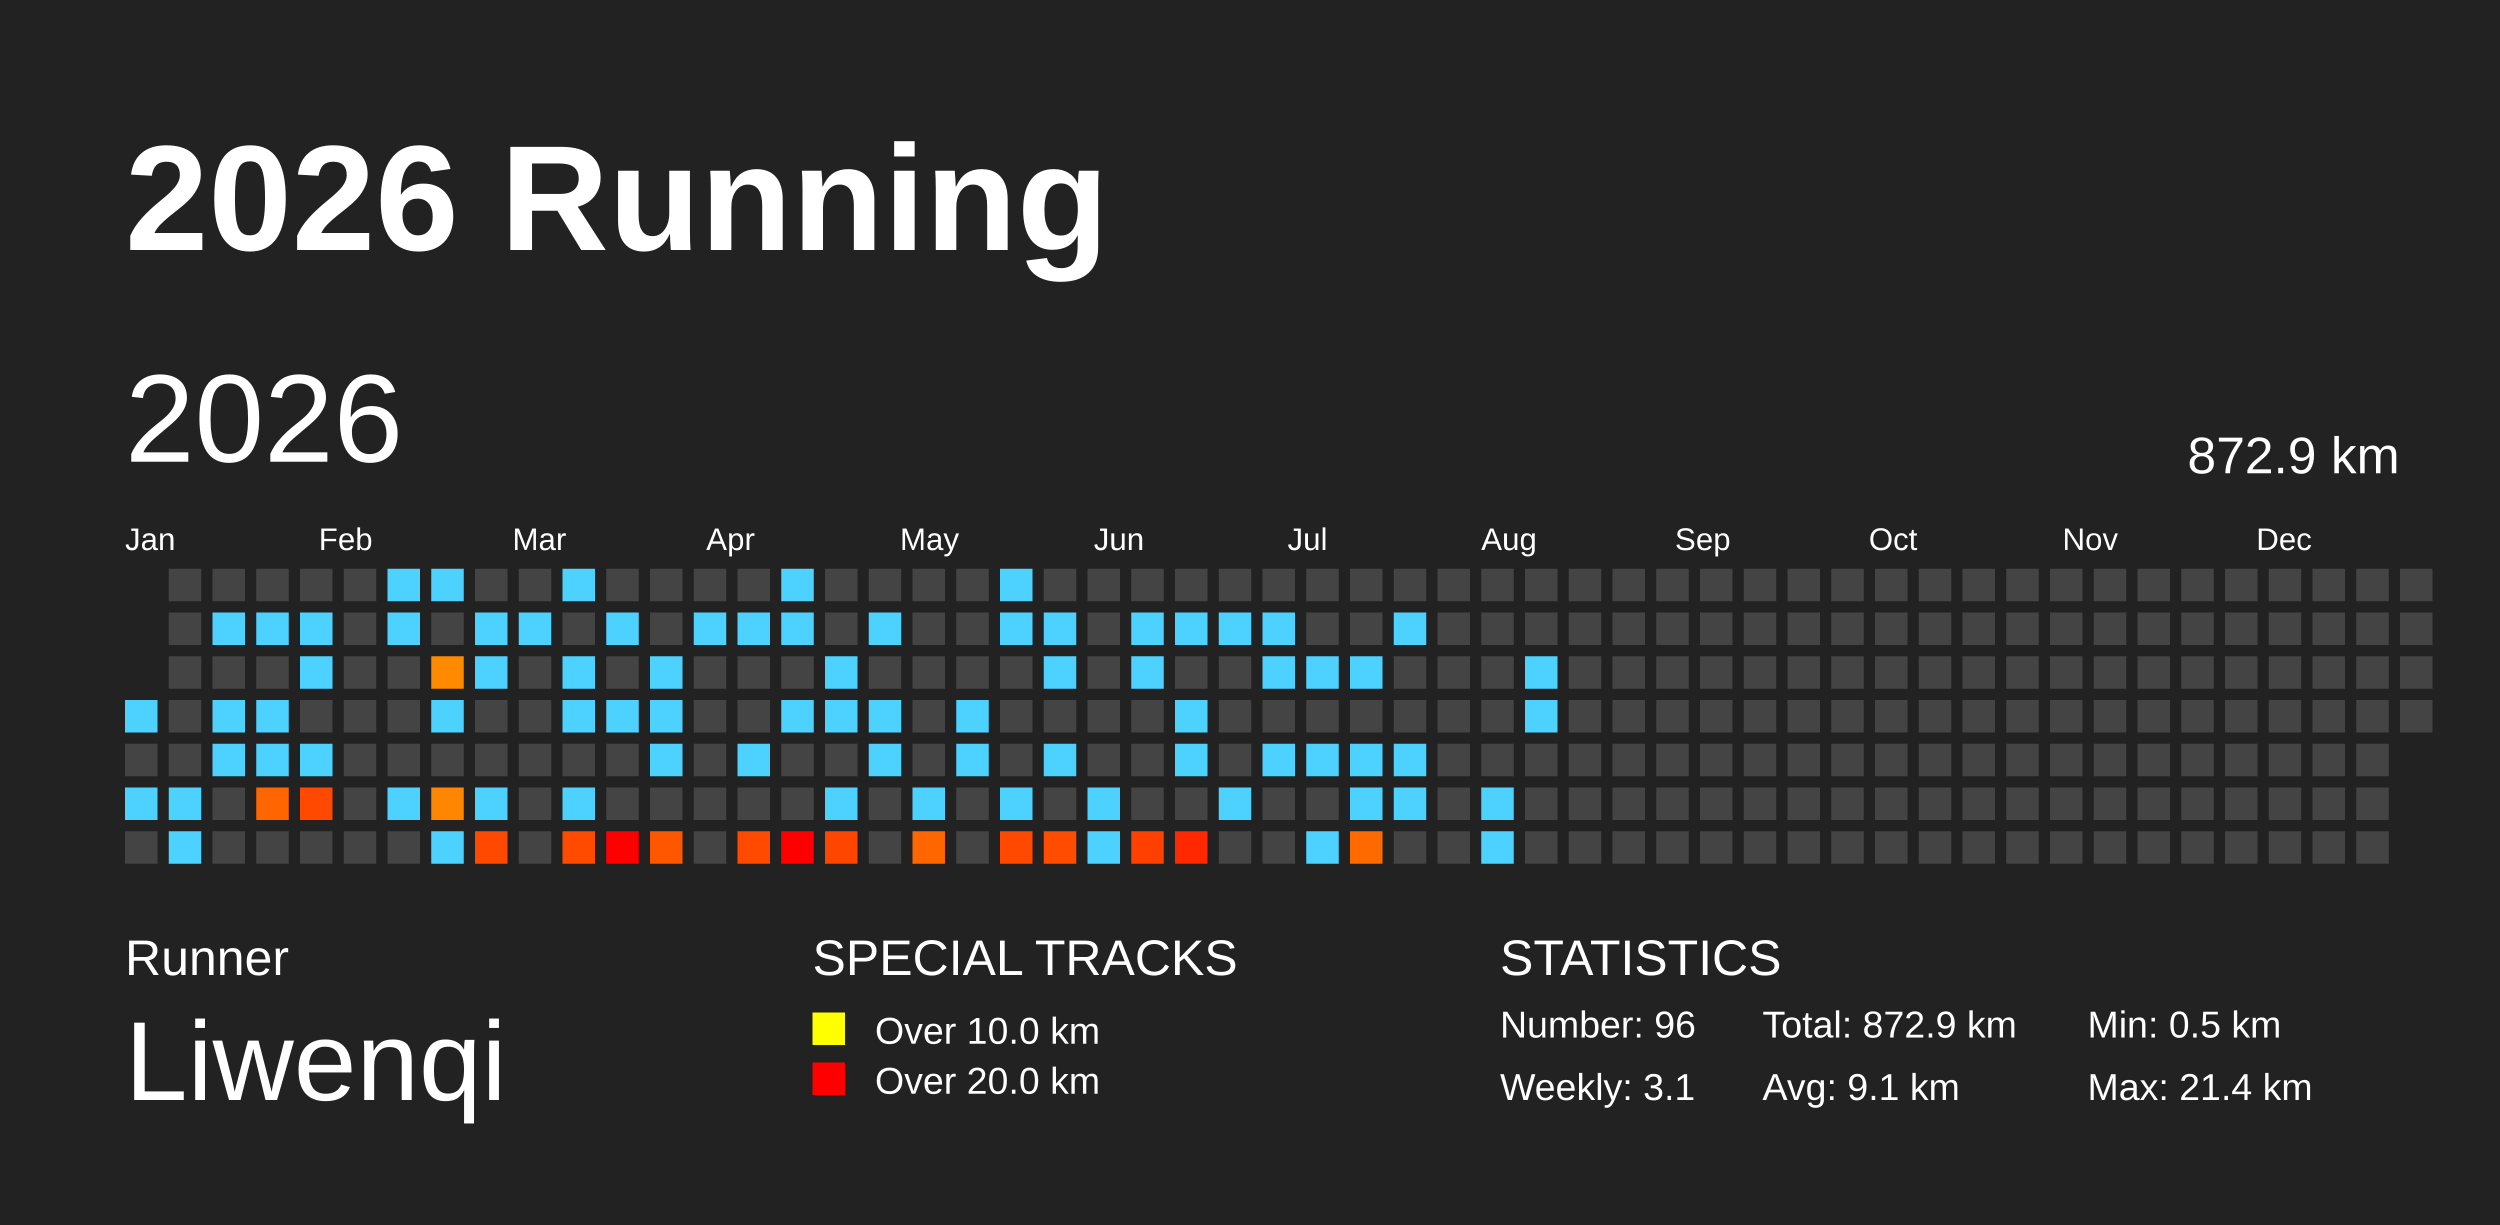
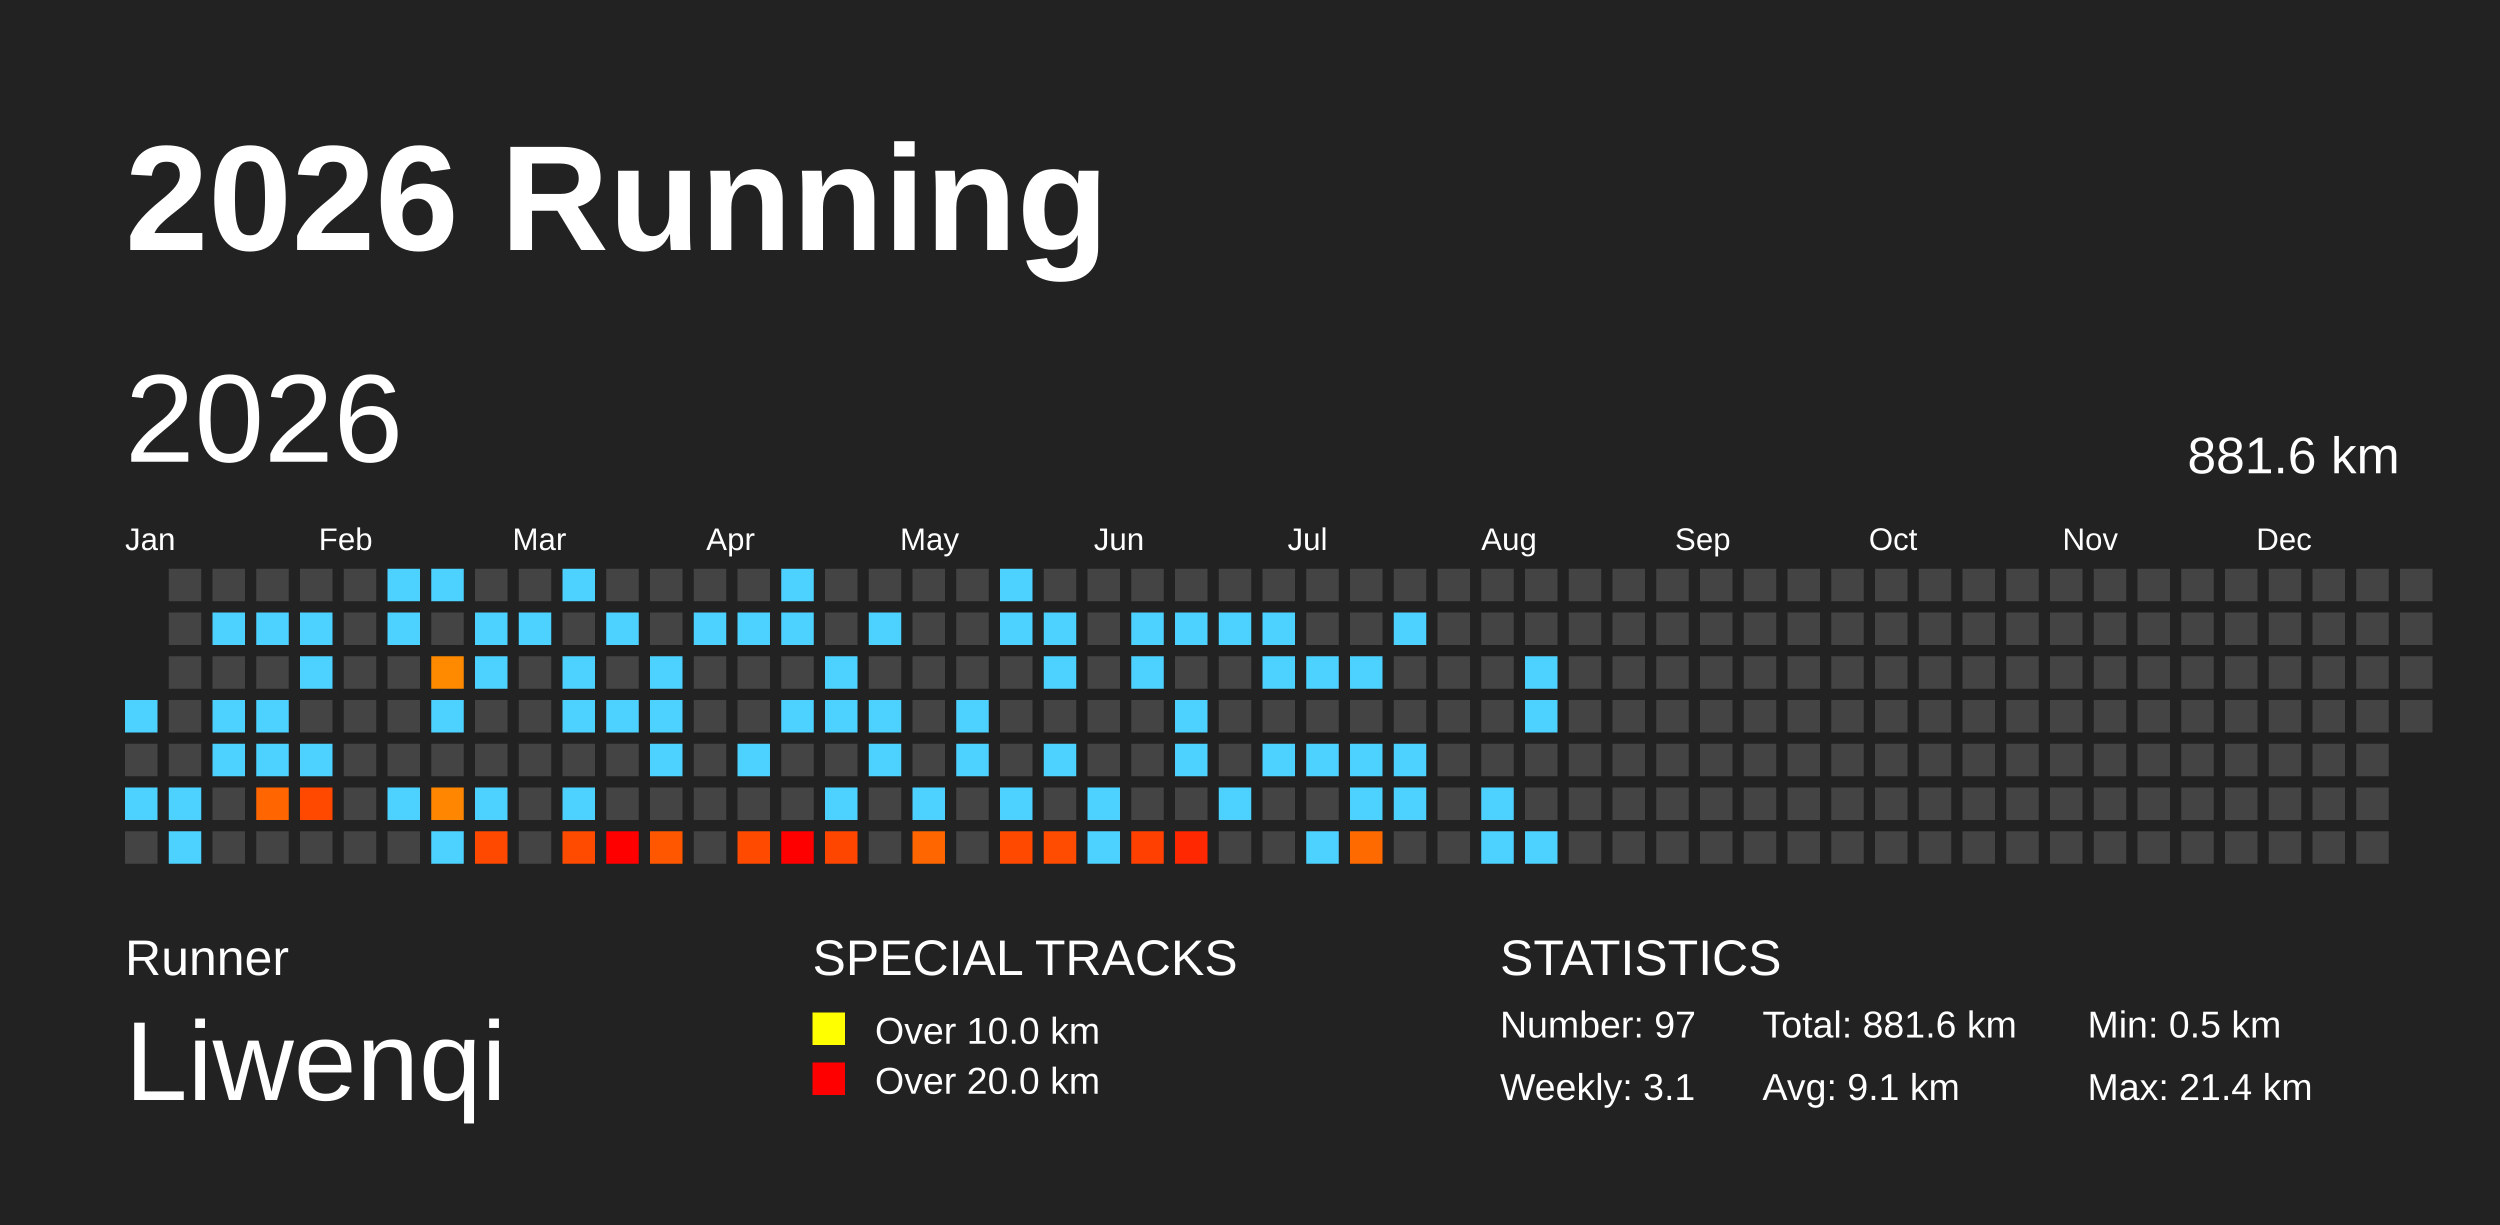
<svg xmlns="http://www.w3.org/2000/svg" baseProfile="full" height="98mm" version="1.1" viewBox="0,0,200,98" width="200mm">
  <defs />
  <rect fill="#222222" height="98" width="200" x="0" y="0" />
  <text fill="#FFFFFF" style="font-size:12px; font-family:Arial; font-weight:bold;" x="10" y="20">2026 Running</text>
  <text fill="#FFFFFF" style="font-size:4px; font-family:Arial" x="10" y="78">Runner</text>
  <text fill="#FFFFFF" style="font-size:9px; font-family:Arial" x="10" y="88">Liwenqi</text>
  <text fill="#FFFFFF" style="font-size:4px; font-family:Arial" x="65" y="78">SPECIAL TRACKS</text>
  <rect fill="yellow" height="2.6" width="2.6" x="65" y="81" />
  <text fill="#FFFFFF" style="font-size:3px; font-family:Arial" x="70" y="83.5">Over 10.0 km</text>
  <rect fill="red" height="2.6" width="2.6" x="65" y="85" />
  <text fill="#FFFFFF" style="font-size:3px; font-family:Arial" x="70" y="87.5">Over 20.0 km</text>
  <text fill="#FFFFFF" style="font-size:4px; font-family:Arial" x="120" y="78">STATISTICS</text>
-   <text fill="#FFFFFF" style="font-size:3px; font-family:Arial" x="120" y="83">Number: 96</text>
+   <text fill="#FFFFFF" style="font-size:3px; font-family:Arial" x="120" y="83">Number: 97</text>
  <text fill="#FFFFFF" style="font-size:3px; font-family:Arial" x="120" y="88">Weekly: 3.1</text>
-   <text fill="#FFFFFF" style="font-size:3px; font-family:Arial" x="141" y="83">Total: 872.9 km</text>
+   <text fill="#FFFFFF" style="font-size:3px; font-family:Arial" x="141" y="83">Total: 881.6 km</text>
  <text fill="#FFFFFF" style="font-size:3px; font-family:Arial" x="141" y="88">Avg: 9.1 km</text>
  <text fill="#FFFFFF" style="font-size:3px; font-family:Arial" x="167" y="83">Min: 0.5 km</text>
  <text fill="#FFFFFF" style="font-size:3px; font-family:Arial" x="167" y="88">Max: 21.4 km</text>
  <text dominant-baseline="hanging" fill="#FFFFFF" style="font-size:10.0px; font-family:Arial;" x="10" y="30">2026</text>
-   <text dominant-baseline="hanging" fill="#FFFFFF" style="font-size:4.125px; font-family:Arial;" x="175" y="35">872.9 km</text>
+   <text dominant-baseline="hanging" fill="#FFFFFF" style="font-size:4.125px; font-family:Arial;" x="175" y="35">881.6 km</text>
  <text fill="#FFFFFF" style="font-size:2.5px; font-family:Arial" x="10.0" y="44">Jan</text>
  <text fill="#FFFFFF" style="font-size:2.5px; font-family:Arial" x="25.5" y="44">Feb</text>
  <text fill="#FFFFFF" style="font-size:2.5px; font-family:Arial" x="41.0" y="44">Mar</text>
  <text fill="#FFFFFF" style="font-size:2.5px; font-family:Arial" x="56.5" y="44">Apr</text>
  <text fill="#FFFFFF" style="font-size:2.5px; font-family:Arial" x="72.0" y="44">May</text>
  <text fill="#FFFFFF" style="font-size:2.5px; font-family:Arial" x="87.5" y="44">Jun</text>
  <text fill="#FFFFFF" style="font-size:2.5px; font-family:Arial" x="103.0" y="44">Jul</text>
  <text fill="#FFFFFF" style="font-size:2.5px; font-family:Arial" x="118.5" y="44">Aug</text>
  <text fill="#FFFFFF" style="font-size:2.5px; font-family:Arial" x="134.0" y="44">Sep</text>
  <text fill="#FFFFFF" style="font-size:2.5px; font-family:Arial" x="149.5" y="44">Oct</text>
  <text fill="#FFFFFF" style="font-size:2.5px; font-family:Arial" x="165.0" y="44">Nov</text>
  <text fill="#FFFFFF" style="font-size:2.5px; font-family:Arial" x="180.5" y="44">Dec</text>
  <rect fill="#4dd2ff" height="2.6" width="2.6" x="10.0" y="56.0" />
  <rect fill="#444444" height="2.6" width="2.6" x="10.0" y="59.5" />
  <rect fill="#4dd2ff" height="2.6" width="2.6" x="10.0" y="63.0" />
  <rect fill="#444444" height="2.6" width="2.6" x="10.0" y="66.5" />
  <rect fill="#444444" height="2.6" width="2.6" x="13.5" y="45.5" />
  <rect fill="#444444" height="2.6" width="2.6" x="13.5" y="49.0" />
  <rect fill="#444444" height="2.6" width="2.6" x="13.5" y="52.5" />
  <rect fill="#444444" height="2.6" width="2.6" x="13.5" y="56.0" />
  <rect fill="#444444" height="2.6" width="2.6" x="13.5" y="59.5" />
  <rect fill="#4dd2ff" height="2.6" width="2.6" x="13.5" y="63.0" />
  <rect fill="#4dd2ff" height="2.6" width="2.6" x="13.5" y="66.5" />
  <rect fill="#444444" height="2.6" width="2.6" x="17.0" y="45.5" />
  <rect fill="#4dd2ff" height="2.6" width="2.6" x="17.0" y="49.0" />
  <rect fill="#444444" height="2.6" width="2.6" x="17.0" y="52.5" />
  <rect fill="#4dd2ff" height="2.6" width="2.6" x="17.0" y="56.0" />
  <rect fill="#4dd2ff" height="2.6" width="2.6" x="17.0" y="59.5" />
  <rect fill="#444444" height="2.6" width="2.6" x="17.0" y="63.0" />
  <rect fill="#444444" height="2.6" width="2.6" x="17.0" y="66.5" />
  <rect fill="#444444" height="2.6" width="2.6" x="20.5" y="45.5" />
  <rect fill="#4dd2ff" height="2.6" width="2.6" x="20.5" y="49.0" />
  <rect fill="#444444" height="2.6" width="2.6" x="20.5" y="52.5" />
  <rect fill="#4dd2ff" height="2.6" width="2.6" x="20.5" y="56.0" />
  <rect fill="#4dd2ff" height="2.6" width="2.6" x="20.5" y="59.5" />
  <rect fill="#ff6500" height="2.6" width="2.6" x="20.5" y="63.0" />
  <rect fill="#444444" height="2.6" width="2.6" x="20.5" y="66.5" />
  <rect fill="#444444" height="2.6" width="2.6" x="24.0" y="45.5" />
  <rect fill="#4dd2ff" height="2.6" width="2.6" x="24.0" y="49.0" />
  <rect fill="#4dd2ff" height="2.6" width="2.6" x="24.0" y="52.5" />
  <rect fill="#444444" height="2.6" width="2.6" x="24.0" y="56.0" />
  <rect fill="#4dd2ff" height="2.6" width="2.6" x="24.0" y="59.5" />
  <rect fill="#ff4800" height="2.6" width="2.6" x="24.0" y="63.0" />
  <rect fill="#444444" height="2.6" width="2.6" x="24.0" y="66.5" />
  <rect fill="#444444" height="2.6" width="2.6" x="27.5" y="45.5" />
  <rect fill="#444444" height="2.6" width="2.6" x="27.5" y="49.0" />
  <rect fill="#444444" height="2.6" width="2.6" x="27.5" y="52.5" />
  <rect fill="#444444" height="2.6" width="2.6" x="27.5" y="56.0" />
  <rect fill="#444444" height="2.6" width="2.6" x="27.5" y="59.5" />
  <rect fill="#444444" height="2.6" width="2.6" x="27.5" y="63.0" />
  <rect fill="#444444" height="2.6" width="2.6" x="27.5" y="66.5" />
  <rect fill="#4dd2ff" height="2.6" width="2.6" x="31.0" y="45.5" />
  <rect fill="#4dd2ff" height="2.6" width="2.6" x="31.0" y="49.0" />
  <rect fill="#444444" height="2.6" width="2.6" x="31.0" y="52.5" />
  <rect fill="#444444" height="2.6" width="2.6" x="31.0" y="56.0" />
  <rect fill="#444444" height="2.6" width="2.6" x="31.0" y="59.5" />
  <rect fill="#4dd2ff" height="2.6" width="2.6" x="31.0" y="63.0" />
  <rect fill="#444444" height="2.6" width="2.6" x="31.0" y="66.5" />
  <rect fill="#4dd2ff" height="2.6" width="2.6" x="34.5" y="45.5" />
  <rect fill="#444444" height="2.6" width="2.6" x="34.5" y="49.0" />
  <rect fill="#ff8a00" height="2.6" width="2.6" x="34.5" y="52.5" />
  <rect fill="#4dd2ff" height="2.6" width="2.6" x="34.5" y="56.0" />
  <rect fill="#444444" height="2.6" width="2.6" x="34.5" y="59.5" />
  <rect fill="#ff8600" height="2.6" width="2.6" x="34.5" y="63.0" />
  <rect fill="#4dd2ff" height="2.6" width="2.6" x="34.5" y="66.5" />
  <rect fill="#444444" height="2.6" width="2.6" x="38.0" y="45.5" />
  <rect fill="#4dd2ff" height="2.6" width="2.6" x="38.0" y="49.0" />
  <rect fill="#4dd2ff" height="2.6" width="2.6" x="38.0" y="52.5" />
  <rect fill="#444444" height="2.6" width="2.6" x="38.0" y="56.0" />
  <rect fill="#444444" height="2.6" width="2.6" x="38.0" y="59.5" />
  <rect fill="#4dd2ff" height="2.6" width="2.6" x="38.0" y="63.0" />
  <rect fill="#ff4800" height="2.6" width="2.6" x="38.0" y="66.5" />
  <rect fill="#444444" height="2.6" width="2.6" x="41.5" y="45.5" />
  <rect fill="#4dd2ff" height="2.6" width="2.6" x="41.5" y="49.0" />
  <rect fill="#444444" height="2.6" width="2.6" x="41.5" y="52.5" />
  <rect fill="#444444" height="2.6" width="2.6" x="41.5" y="56.0" />
  <rect fill="#444444" height="2.6" width="2.6" x="41.5" y="59.5" />
  <rect fill="#444444" height="2.6" width="2.6" x="41.5" y="63.0" />
  <rect fill="#444444" height="2.6" width="2.6" x="41.5" y="66.5" />
  <rect fill="#4dd2ff" height="2.6" width="2.6" x="45.0" y="45.5" />
  <rect fill="#444444" height="2.6" width="2.6" x="45.0" y="49.0" />
  <rect fill="#4dd2ff" height="2.6" width="2.6" x="45.0" y="52.5" />
  <rect fill="#4dd2ff" height="2.6" width="2.6" x="45.0" y="56.0" />
  <rect fill="#444444" height="2.6" width="2.6" x="45.0" y="59.5" />
  <rect fill="#4dd2ff" height="2.6" width="2.6" x="45.0" y="63.0" />
  <rect fill="#ff4b00" height="2.6" width="2.6" x="45.0" y="66.5" />
  <rect fill="#444444" height="2.6" width="2.6" x="48.5" y="45.5" />
  <rect fill="#4dd2ff" height="2.6" width="2.6" x="48.5" y="49.0" />
  <rect fill="#444444" height="2.6" width="2.6" x="48.5" y="52.5" />
  <rect fill="#4dd2ff" height="2.6" width="2.6" x="48.5" y="56.0" />
  <rect fill="#444444" height="2.6" width="2.6" x="48.5" y="59.5" />
  <rect fill="#444444" height="2.6" width="2.6" x="48.5" y="63.0" />
  <rect fill="red" height="2.6" width="2.6" x="48.5" y="66.5" />
  <rect fill="#444444" height="2.6" width="2.6" x="52.0" y="45.5" />
  <rect fill="#444444" height="2.6" width="2.6" x="52.0" y="49.0" />
  <rect fill="#4dd2ff" height="2.6" width="2.6" x="52.0" y="52.5" />
  <rect fill="#4dd2ff" height="2.6" width="2.6" x="52.0" y="56.0" />
  <rect fill="#4dd2ff" height="2.6" width="2.6" x="52.0" y="59.5" />
  <rect fill="#444444" height="2.6" width="2.6" x="52.0" y="63.0" />
  <rect fill="#ff5700" height="2.6" width="2.6" x="52.0" y="66.5" />
  <rect fill="#444444" height="2.6" width="2.6" x="55.5" y="45.5" />
  <rect fill="#4dd2ff" height="2.6" width="2.6" x="55.5" y="49.0" />
  <rect fill="#444444" height="2.6" width="2.6" x="55.5" y="52.5" />
  <rect fill="#444444" height="2.6" width="2.6" x="55.5" y="56.0" />
  <rect fill="#444444" height="2.6" width="2.6" x="55.5" y="59.5" />
  <rect fill="#444444" height="2.6" width="2.6" x="55.5" y="63.0" />
  <rect fill="#444444" height="2.6" width="2.6" x="55.5" y="66.5" />
  <rect fill="#444444" height="2.6" width="2.6" x="59.0" y="45.5" />
  <rect fill="#4dd2ff" height="2.6" width="2.6" x="59.0" y="49.0" />
  <rect fill="#444444" height="2.6" width="2.6" x="59.0" y="52.5" />
  <rect fill="#444444" height="2.6" width="2.6" x="59.0" y="56.0" />
  <rect fill="#4dd2ff" height="2.6" width="2.6" x="59.0" y="59.5" />
  <rect fill="#444444" height="2.6" width="2.6" x="59.0" y="63.0" />
  <rect fill="#ff4a00" height="2.6" width="2.6" x="59.0" y="66.5" />
  <rect fill="#4dd2ff" height="2.6" width="2.6" x="62.5" y="45.5" />
  <rect fill="#4dd2ff" height="2.6" width="2.6" x="62.5" y="49.0" />
  <rect fill="#444444" height="2.6" width="2.6" x="62.5" y="52.5" />
  <rect fill="#4dd2ff" height="2.6" width="2.6" x="62.5" y="56.0" />
  <rect fill="#444444" height="2.6" width="2.6" x="62.5" y="59.5" />
  <rect fill="#444444" height="2.6" width="2.6" x="62.5" y="63.0" />
  <rect fill="red" height="2.6" width="2.6" x="62.5" y="66.5" />
  <rect fill="#444444" height="2.6" width="2.6" x="66.0" y="45.5" />
  <rect fill="#444444" height="2.6" width="2.6" x="66.0" y="49.0" />
  <rect fill="#4dd2ff" height="2.6" width="2.6" x="66.0" y="52.5" />
  <rect fill="#4dd2ff" height="2.6" width="2.6" x="66.0" y="56.0" />
  <rect fill="#444444" height="2.6" width="2.6" x="66.0" y="59.5" />
  <rect fill="#4dd2ff" height="2.6" width="2.6" x="66.0" y="63.0" />
  <rect fill="#ff4600" height="2.6" width="2.6" x="66.0" y="66.5" />
  <rect fill="#444444" height="2.6" width="2.6" x="69.5" y="45.5" />
  <rect fill="#4dd2ff" height="2.6" width="2.6" x="69.5" y="49.0" />
  <rect fill="#444444" height="2.6" width="2.6" x="69.5" y="52.5" />
  <rect fill="#4dd2ff" height="2.6" width="2.6" x="69.5" y="56.0" />
  <rect fill="#4dd2ff" height="2.6" width="2.6" x="69.5" y="59.5" />
  <rect fill="#444444" height="2.6" width="2.6" x="69.5" y="63.0" />
  <rect fill="#444444" height="2.6" width="2.6" x="69.5" y="66.5" />
  <rect fill="#444444" height="2.6" width="2.6" x="73.0" y="45.5" />
  <rect fill="#444444" height="2.6" width="2.6" x="73.0" y="49.0" />
  <rect fill="#444444" height="2.6" width="2.6" x="73.0" y="52.5" />
  <rect fill="#444444" height="2.6" width="2.6" x="73.0" y="56.0" />
  <rect fill="#444444" height="2.6" width="2.6" x="73.0" y="59.5" />
  <rect fill="#4dd2ff" height="2.6" width="2.6" x="73.0" y="63.0" />
  <rect fill="#ff6600" height="2.6" width="2.6" x="73.0" y="66.5" />
  <rect fill="#444444" height="2.6" width="2.6" x="76.5" y="45.5" />
  <rect fill="#444444" height="2.6" width="2.6" x="76.5" y="49.0" />
  <rect fill="#444444" height="2.6" width="2.6" x="76.5" y="52.5" />
  <rect fill="#4dd2ff" height="2.6" width="2.6" x="76.5" y="56.0" />
  <rect fill="#4dd2ff" height="2.6" width="2.6" x="76.5" y="59.5" />
  <rect fill="#444444" height="2.6" width="2.6" x="76.5" y="63.0" />
  <rect fill="#444444" height="2.6" width="2.6" x="76.5" y="66.5" />
  <rect fill="#4dd2ff" height="2.6" width="2.6" x="80.0" y="45.5" />
  <rect fill="#4dd2ff" height="2.6" width="2.6" x="80.0" y="49.0" />
  <rect fill="#444444" height="2.6" width="2.6" x="80.0" y="52.5" />
  <rect fill="#444444" height="2.6" width="2.6" x="80.0" y="56.0" />
  <rect fill="#444444" height="2.6" width="2.6" x="80.0" y="59.5" />
  <rect fill="#4dd2ff" height="2.6" width="2.6" x="80.0" y="63.0" />
  <rect fill="#ff4900" height="2.6" width="2.6" x="80.0" y="66.5" />
  <rect fill="#444444" height="2.6" width="2.6" x="83.5" y="45.5" />
  <rect fill="#4dd2ff" height="2.6" width="2.6" x="83.5" y="49.0" />
  <rect fill="#4dd2ff" height="2.6" width="2.6" x="83.5" y="52.5" />
  <rect fill="#444444" height="2.6" width="2.6" x="83.5" y="56.0" />
  <rect fill="#4dd2ff" height="2.6" width="2.6" x="83.5" y="59.5" />
  <rect fill="#444444" height="2.6" width="2.6" x="83.5" y="63.0" />
  <rect fill="#ff4c00" height="2.6" width="2.6" x="83.5" y="66.5" />
  <rect fill="#444444" height="2.6" width="2.6" x="87.0" y="45.5" />
  <rect fill="#444444" height="2.6" width="2.6" x="87.0" y="49.0" />
  <rect fill="#444444" height="2.6" width="2.6" x="87.0" y="52.5" />
  <rect fill="#444444" height="2.6" width="2.6" x="87.0" y="56.0" />
  <rect fill="#444444" height="2.6" width="2.6" x="87.0" y="59.5" />
  <rect fill="#4dd2ff" height="2.6" width="2.6" x="87.0" y="63.0" />
  <rect fill="#4dd2ff" height="2.6" width="2.6" x="87.0" y="66.5" />
  <rect fill="#444444" height="2.6" width="2.6" x="90.5" y="45.5" />
  <rect fill="#4dd2ff" height="2.6" width="2.6" x="90.5" y="49.0" />
  <rect fill="#4dd2ff" height="2.6" width="2.6" x="90.5" y="52.5" />
  <rect fill="#444444" height="2.6" width="2.6" x="90.5" y="56.0" />
  <rect fill="#444444" height="2.6" width="2.6" x="90.5" y="59.5" />
  <rect fill="#444444" height="2.6" width="2.6" x="90.5" y="63.0" />
  <rect fill="#ff4000" height="2.6" width="2.6" x="90.5" y="66.5" />
  <rect fill="#444444" height="2.6" width="2.6" x="94.0" y="45.5" />
  <rect fill="#4dd2ff" height="2.6" width="2.6" x="94.0" y="49.0" />
  <rect fill="#444444" height="2.6" width="2.6" x="94.0" y="52.5" />
  <rect fill="#4dd2ff" height="2.6" width="2.6" x="94.0" y="56.0" />
  <rect fill="#4dd2ff" height="2.6" width="2.6" x="94.0" y="59.5" />
  <rect fill="#444444" height="2.6" width="2.6" x="94.0" y="63.0" />
  <rect fill="#ff2800" height="2.6" width="2.6" x="94.0" y="66.5" />
  <rect fill="#444444" height="2.6" width="2.6" x="97.5" y="45.5" />
  <rect fill="#4dd2ff" height="2.6" width="2.6" x="97.5" y="49.0" />
  <rect fill="#444444" height="2.6" width="2.6" x="97.5" y="52.5" />
  <rect fill="#444444" height="2.6" width="2.6" x="97.5" y="56.0" />
  <rect fill="#444444" height="2.6" width="2.6" x="97.5" y="59.5" />
  <rect fill="#4dd2ff" height="2.6" width="2.6" x="97.5" y="63.0" />
  <rect fill="#444444" height="2.6" width="2.6" x="97.5" y="66.5" />
  <rect fill="#444444" height="2.6" width="2.6" x="101.0" y="45.5" />
  <rect fill="#4dd2ff" height="2.6" width="2.6" x="101.0" y="49.0" />
  <rect fill="#4dd2ff" height="2.6" width="2.6" x="101.0" y="52.5" />
  <rect fill="#444444" height="2.6" width="2.6" x="101.0" y="56.0" />
  <rect fill="#4dd2ff" height="2.6" width="2.6" x="101.0" y="59.5" />
  <rect fill="#444444" height="2.6" width="2.6" x="101.0" y="63.0" />
  <rect fill="#444444" height="2.6" width="2.6" x="101.0" y="66.5" />
  <rect fill="#444444" height="2.6" width="2.6" x="104.5" y="45.5" />
  <rect fill="#444444" height="2.6" width="2.6" x="104.5" y="49.0" />
  <rect fill="#4dd2ff" height="2.6" width="2.6" x="104.5" y="52.5" />
  <rect fill="#444444" height="2.6" width="2.6" x="104.5" y="56.0" />
  <rect fill="#4dd2ff" height="2.6" width="2.6" x="104.5" y="59.5" />
  <rect fill="#444444" height="2.6" width="2.6" x="104.5" y="63.0" />
  <rect fill="#4dd2ff" height="2.6" width="2.6" x="104.5" y="66.5" />
  <rect fill="#444444" height="2.6" width="2.6" x="108.0" y="45.5" />
  <rect fill="#444444" height="2.6" width="2.6" x="108.0" y="49.0" />
  <rect fill="#4dd2ff" height="2.6" width="2.6" x="108.0" y="52.5" />
  <rect fill="#444444" height="2.6" width="2.6" x="108.0" y="56.0" />
  <rect fill="#4dd2ff" height="2.6" width="2.6" x="108.0" y="59.5" />
  <rect fill="#4dd2ff" height="2.6" width="2.6" x="108.0" y="63.0" />
  <rect fill="#ff6a00" height="2.6" width="2.6" x="108.0" y="66.5" />
  <rect fill="#444444" height="2.6" width="2.6" x="111.5" y="45.5" />
  <rect fill="#4dd2ff" height="2.6" width="2.6" x="111.5" y="49.0" />
  <rect fill="#444444" height="2.6" width="2.6" x="111.5" y="52.5" />
  <rect fill="#444444" height="2.6" width="2.6" x="111.5" y="56.0" />
  <rect fill="#4dd2ff" height="2.6" width="2.6" x="111.5" y="59.5" />
  <rect fill="#4dd2ff" height="2.6" width="2.6" x="111.5" y="63.0" />
  <rect fill="#444444" height="2.6" width="2.6" x="111.5" y="66.5" />
  <rect fill="#444444" height="2.6" width="2.6" x="115.0" y="45.5" />
  <rect fill="#444444" height="2.6" width="2.6" x="115.0" y="49.0" />
  <rect fill="#444444" height="2.6" width="2.6" x="115.0" y="52.5" />
  <rect fill="#444444" height="2.6" width="2.6" x="115.0" y="56.0" />
  <rect fill="#444444" height="2.6" width="2.6" x="115.0" y="59.5" />
  <rect fill="#444444" height="2.6" width="2.6" x="115.0" y="63.0" />
  <rect fill="#444444" height="2.6" width="2.6" x="115.0" y="66.5" />
  <rect fill="#444444" height="2.6" width="2.6" x="118.5" y="45.5" />
  <rect fill="#444444" height="2.6" width="2.6" x="118.5" y="49.0" />
  <rect fill="#444444" height="2.6" width="2.6" x="118.5" y="52.5" />
  <rect fill="#444444" height="2.6" width="2.6" x="118.5" y="56.0" />
  <rect fill="#444444" height="2.6" width="2.6" x="118.5" y="59.5" />
  <rect fill="#4dd2ff" height="2.6" width="2.6" x="118.5" y="63.0" />
  <rect fill="#4dd2ff" height="2.6" width="2.6" x="118.5" y="66.5" />
  <rect fill="#444444" height="2.6" width="2.6" x="122.0" y="45.5" />
  <rect fill="#444444" height="2.6" width="2.6" x="122.0" y="49.0" />
  <rect fill="#4dd2ff" height="2.6" width="2.6" x="122.0" y="52.5" />
  <rect fill="#4dd2ff" height="2.6" width="2.6" x="122.0" y="56.0" />
  <rect fill="#444444" height="2.6" width="2.6" x="122.0" y="59.5" />
  <rect fill="#444444" height="2.6" width="2.6" x="122.0" y="63.0" />
-   <rect fill="#444444" height="2.6" width="2.6" x="122.0" y="66.5" />
+   <rect fill="#4dd2ff" height="2.6" width="2.6" x="122.0" y="66.5" />
  <rect fill="#444444" height="2.6" width="2.6" x="125.5" y="45.5" />
  <rect fill="#444444" height="2.6" width="2.6" x="125.5" y="49.0" />
  <rect fill="#444444" height="2.6" width="2.6" x="125.5" y="52.5" />
  <rect fill="#444444" height="2.6" width="2.6" x="125.5" y="56.0" />
  <rect fill="#444444" height="2.6" width="2.6" x="125.5" y="59.5" />
  <rect fill="#444444" height="2.6" width="2.6" x="125.5" y="63.0" />
  <rect fill="#444444" height="2.6" width="2.6" x="125.5" y="66.5" />
  <rect fill="#444444" height="2.6" width="2.6" x="129.0" y="45.5" />
  <rect fill="#444444" height="2.6" width="2.6" x="129.0" y="49.0" />
  <rect fill="#444444" height="2.6" width="2.6" x="129.0" y="52.5" />
  <rect fill="#444444" height="2.6" width="2.6" x="129.0" y="56.0" />
  <rect fill="#444444" height="2.6" width="2.6" x="129.0" y="59.5" />
  <rect fill="#444444" height="2.6" width="2.6" x="129.0" y="63.0" />
  <rect fill="#444444" height="2.6" width="2.6" x="129.0" y="66.5" />
  <rect fill="#444444" height="2.6" width="2.6" x="132.5" y="45.5" />
  <rect fill="#444444" height="2.6" width="2.6" x="132.5" y="49.0" />
  <rect fill="#444444" height="2.6" width="2.6" x="132.5" y="52.5" />
  <rect fill="#444444" height="2.6" width="2.6" x="132.5" y="56.0" />
  <rect fill="#444444" height="2.6" width="2.6" x="132.5" y="59.5" />
  <rect fill="#444444" height="2.6" width="2.6" x="132.5" y="63.0" />
  <rect fill="#444444" height="2.6" width="2.6" x="132.5" y="66.5" />
  <rect fill="#444444" height="2.6" width="2.6" x="136.0" y="45.5" />
  <rect fill="#444444" height="2.6" width="2.6" x="136.0" y="49.0" />
  <rect fill="#444444" height="2.6" width="2.6" x="136.0" y="52.5" />
  <rect fill="#444444" height="2.6" width="2.6" x="136.0" y="56.0" />
  <rect fill="#444444" height="2.6" width="2.6" x="136.0" y="59.5" />
  <rect fill="#444444" height="2.6" width="2.6" x="136.0" y="63.0" />
  <rect fill="#444444" height="2.6" width="2.6" x="136.0" y="66.5" />
  <rect fill="#444444" height="2.6" width="2.6" x="139.5" y="45.5" />
  <rect fill="#444444" height="2.6" width="2.6" x="139.5" y="49.0" />
  <rect fill="#444444" height="2.6" width="2.6" x="139.5" y="52.5" />
  <rect fill="#444444" height="2.6" width="2.6" x="139.5" y="56.0" />
  <rect fill="#444444" height="2.6" width="2.6" x="139.5" y="59.5" />
  <rect fill="#444444" height="2.6" width="2.6" x="139.5" y="63.0" />
  <rect fill="#444444" height="2.6" width="2.6" x="139.5" y="66.5" />
  <rect fill="#444444" height="2.6" width="2.6" x="143.0" y="45.5" />
  <rect fill="#444444" height="2.6" width="2.6" x="143.0" y="49.0" />
  <rect fill="#444444" height="2.6" width="2.6" x="143.0" y="52.5" />
  <rect fill="#444444" height="2.6" width="2.6" x="143.0" y="56.0" />
  <rect fill="#444444" height="2.6" width="2.6" x="143.0" y="59.5" />
  <rect fill="#444444" height="2.6" width="2.6" x="143.0" y="63.0" />
  <rect fill="#444444" height="2.6" width="2.6" x="143.0" y="66.5" />
  <rect fill="#444444" height="2.6" width="2.6" x="146.5" y="45.5" />
  <rect fill="#444444" height="2.6" width="2.6" x="146.5" y="49.0" />
  <rect fill="#444444" height="2.6" width="2.6" x="146.5" y="52.5" />
  <rect fill="#444444" height="2.6" width="2.6" x="146.5" y="56.0" />
  <rect fill="#444444" height="2.6" width="2.6" x="146.5" y="59.5" />
  <rect fill="#444444" height="2.6" width="2.6" x="146.5" y="63.0" />
  <rect fill="#444444" height="2.6" width="2.6" x="146.5" y="66.5" />
  <rect fill="#444444" height="2.6" width="2.6" x="150.0" y="45.5" />
  <rect fill="#444444" height="2.6" width="2.6" x="150.0" y="49.0" />
  <rect fill="#444444" height="2.6" width="2.6" x="150.0" y="52.5" />
  <rect fill="#444444" height="2.6" width="2.6" x="150.0" y="56.0" />
  <rect fill="#444444" height="2.6" width="2.6" x="150.0" y="59.5" />
  <rect fill="#444444" height="2.6" width="2.6" x="150.0" y="63.0" />
  <rect fill="#444444" height="2.6" width="2.6" x="150.0" y="66.5" />
  <rect fill="#444444" height="2.6" width="2.6" x="153.5" y="45.5" />
  <rect fill="#444444" height="2.6" width="2.6" x="153.5" y="49.0" />
  <rect fill="#444444" height="2.6" width="2.6" x="153.5" y="52.5" />
  <rect fill="#444444" height="2.6" width="2.6" x="153.5" y="56.0" />
  <rect fill="#444444" height="2.6" width="2.6" x="153.5" y="59.5" />
  <rect fill="#444444" height="2.6" width="2.6" x="153.5" y="63.0" />
  <rect fill="#444444" height="2.6" width="2.6" x="153.5" y="66.5" />
  <rect fill="#444444" height="2.6" width="2.6" x="157.0" y="45.5" />
  <rect fill="#444444" height="2.6" width="2.6" x="157.0" y="49.0" />
  <rect fill="#444444" height="2.6" width="2.6" x="157.0" y="52.5" />
  <rect fill="#444444" height="2.6" width="2.6" x="157.0" y="56.0" />
  <rect fill="#444444" height="2.6" width="2.6" x="157.0" y="59.5" />
  <rect fill="#444444" height="2.6" width="2.6" x="157.0" y="63.0" />
  <rect fill="#444444" height="2.6" width="2.6" x="157.0" y="66.5" />
  <rect fill="#444444" height="2.6" width="2.6" x="160.5" y="45.5" />
  <rect fill="#444444" height="2.6" width="2.6" x="160.5" y="49.0" />
  <rect fill="#444444" height="2.6" width="2.6" x="160.5" y="52.5" />
  <rect fill="#444444" height="2.6" width="2.6" x="160.5" y="56.0" />
  <rect fill="#444444" height="2.6" width="2.6" x="160.5" y="59.5" />
  <rect fill="#444444" height="2.6" width="2.6" x="160.5" y="63.0" />
  <rect fill="#444444" height="2.6" width="2.6" x="160.5" y="66.5" />
  <rect fill="#444444" height="2.6" width="2.6" x="164.0" y="45.5" />
  <rect fill="#444444" height="2.6" width="2.6" x="164.0" y="49.0" />
  <rect fill="#444444" height="2.6" width="2.6" x="164.0" y="52.5" />
  <rect fill="#444444" height="2.6" width="2.6" x="164.0" y="56.0" />
  <rect fill="#444444" height="2.6" width="2.6" x="164.0" y="59.5" />
  <rect fill="#444444" height="2.6" width="2.6" x="164.0" y="63.0" />
  <rect fill="#444444" height="2.6" width="2.6" x="164.0" y="66.5" />
  <rect fill="#444444" height="2.6" width="2.6" x="167.5" y="45.5" />
  <rect fill="#444444" height="2.6" width="2.6" x="167.5" y="49.0" />
  <rect fill="#444444" height="2.6" width="2.6" x="167.5" y="52.5" />
  <rect fill="#444444" height="2.6" width="2.6" x="167.5" y="56.0" />
  <rect fill="#444444" height="2.6" width="2.6" x="167.5" y="59.5" />
  <rect fill="#444444" height="2.6" width="2.6" x="167.5" y="63.0" />
  <rect fill="#444444" height="2.6" width="2.6" x="167.5" y="66.5" />
  <rect fill="#444444" height="2.6" width="2.6" x="171.0" y="45.5" />
  <rect fill="#444444" height="2.6" width="2.6" x="171.0" y="49.0" />
  <rect fill="#444444" height="2.6" width="2.6" x="171.0" y="52.5" />
  <rect fill="#444444" height="2.6" width="2.6" x="171.0" y="56.0" />
  <rect fill="#444444" height="2.6" width="2.6" x="171.0" y="59.5" />
  <rect fill="#444444" height="2.6" width="2.6" x="171.0" y="63.0" />
  <rect fill="#444444" height="2.6" width="2.6" x="171.0" y="66.5" />
  <rect fill="#444444" height="2.6" width="2.6" x="174.5" y="45.5" />
  <rect fill="#444444" height="2.6" width="2.6" x="174.5" y="49.0" />
  <rect fill="#444444" height="2.6" width="2.6" x="174.5" y="52.5" />
  <rect fill="#444444" height="2.6" width="2.6" x="174.5" y="56.0" />
  <rect fill="#444444" height="2.6" width="2.6" x="174.5" y="59.5" />
  <rect fill="#444444" height="2.6" width="2.6" x="174.5" y="63.0" />
  <rect fill="#444444" height="2.6" width="2.6" x="174.5" y="66.5" />
  <rect fill="#444444" height="2.6" width="2.6" x="178.0" y="45.5" />
  <rect fill="#444444" height="2.6" width="2.6" x="178.0" y="49.0" />
  <rect fill="#444444" height="2.6" width="2.6" x="178.0" y="52.5" />
  <rect fill="#444444" height="2.6" width="2.6" x="178.0" y="56.0" />
  <rect fill="#444444" height="2.6" width="2.6" x="178.0" y="59.5" />
  <rect fill="#444444" height="2.6" width="2.6" x="178.0" y="63.0" />
  <rect fill="#444444" height="2.6" width="2.6" x="178.0" y="66.5" />
  <rect fill="#444444" height="2.6" width="2.6" x="181.5" y="45.5" />
  <rect fill="#444444" height="2.6" width="2.6" x="181.5" y="49.0" />
  <rect fill="#444444" height="2.6" width="2.6" x="181.5" y="52.5" />
  <rect fill="#444444" height="2.6" width="2.6" x="181.5" y="56.0" />
  <rect fill="#444444" height="2.6" width="2.6" x="181.5" y="59.5" />
  <rect fill="#444444" height="2.6" width="2.6" x="181.5" y="63.0" />
  <rect fill="#444444" height="2.6" width="2.6" x="181.5" y="66.5" />
  <rect fill="#444444" height="2.6" width="2.6" x="185.0" y="45.5" />
  <rect fill="#444444" height="2.6" width="2.6" x="185.0" y="49.0" />
  <rect fill="#444444" height="2.6" width="2.6" x="185.0" y="52.5" />
  <rect fill="#444444" height="2.6" width="2.6" x="185.0" y="56.0" />
  <rect fill="#444444" height="2.6" width="2.6" x="185.0" y="59.5" />
  <rect fill="#444444" height="2.6" width="2.6" x="185.0" y="63.0" />
  <rect fill="#444444" height="2.6" width="2.6" x="185.0" y="66.5" />
  <rect fill="#444444" height="2.6" width="2.6" x="188.5" y="45.5" />
  <rect fill="#444444" height="2.6" width="2.6" x="188.5" y="49.0" />
  <rect fill="#444444" height="2.6" width="2.6" x="188.5" y="52.5" />
  <rect fill="#444444" height="2.6" width="2.6" x="188.5" y="56.0" />
  <rect fill="#444444" height="2.6" width="2.6" x="188.5" y="59.5" />
  <rect fill="#444444" height="2.6" width="2.6" x="188.5" y="63.0" />
  <rect fill="#444444" height="2.6" width="2.6" x="188.5" y="66.5" />
  <rect fill="#444444" height="2.6" width="2.6" x="192.0" y="45.5" />
  <rect fill="#444444" height="2.6" width="2.6" x="192.0" y="49.0" />
  <rect fill="#444444" height="2.6" width="2.6" x="192.0" y="52.5" />
  <rect fill="#444444" height="2.6" width="2.6" x="192.0" y="56.0" />
</svg>
